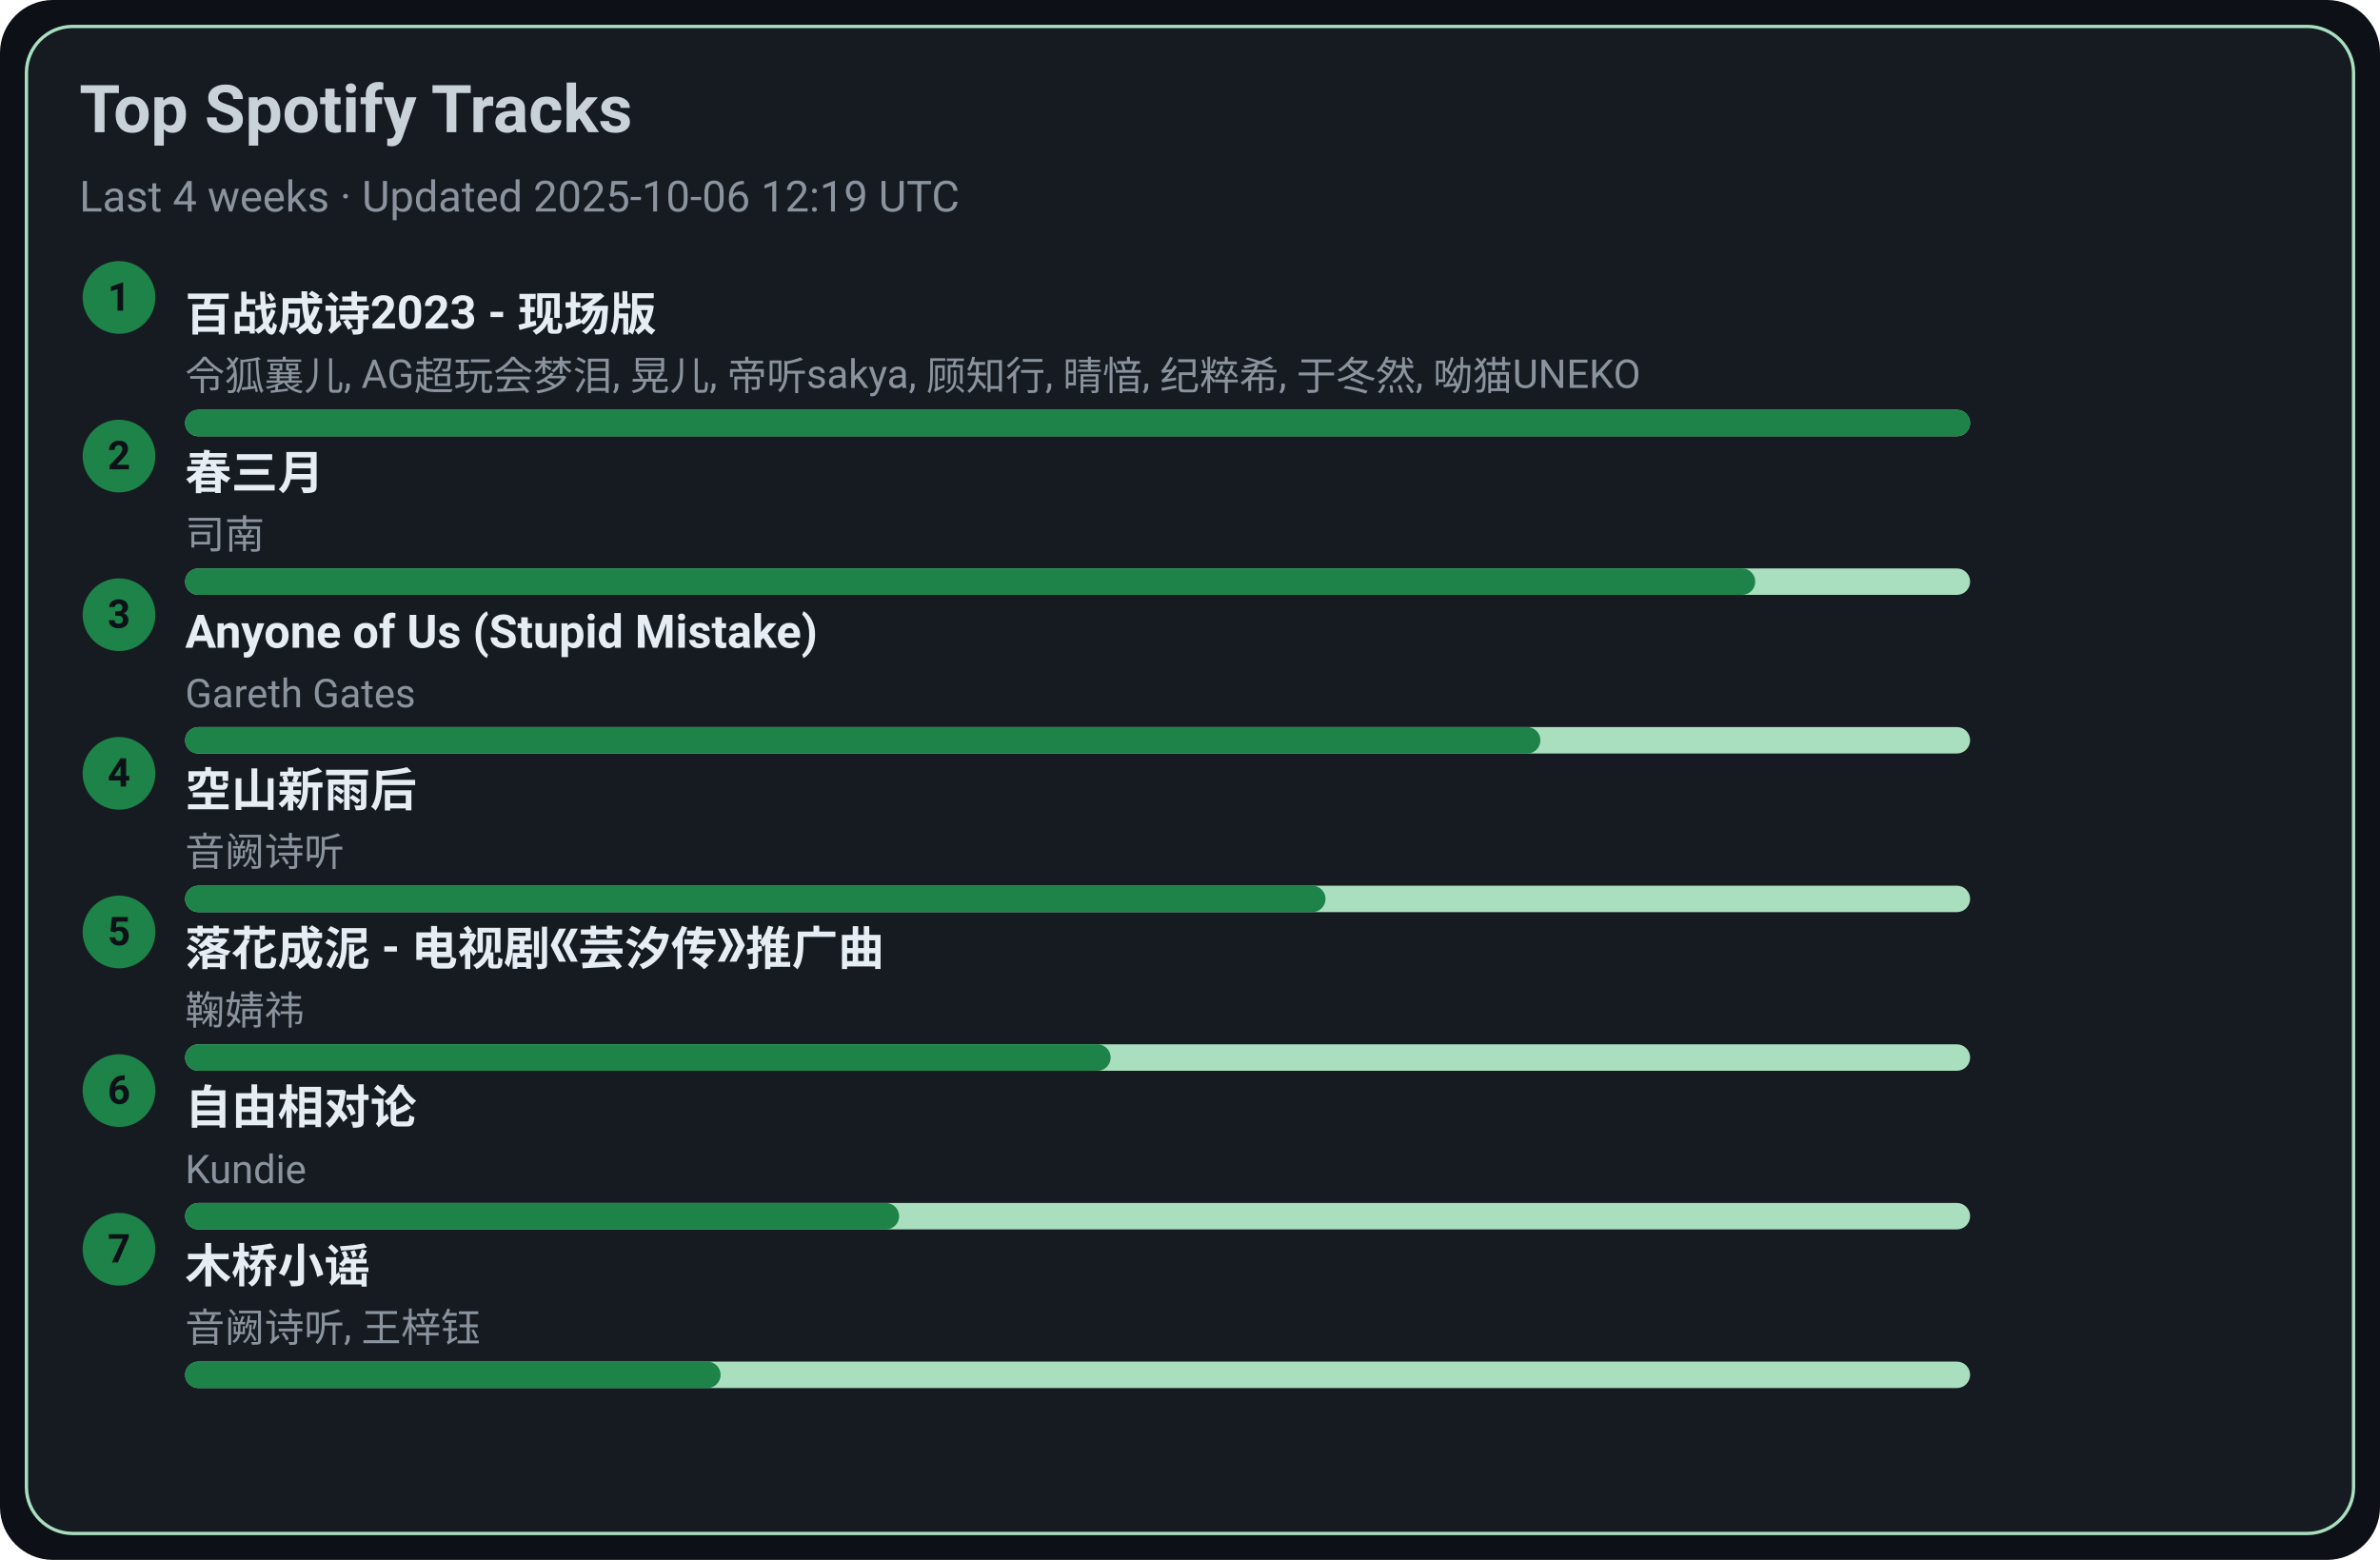
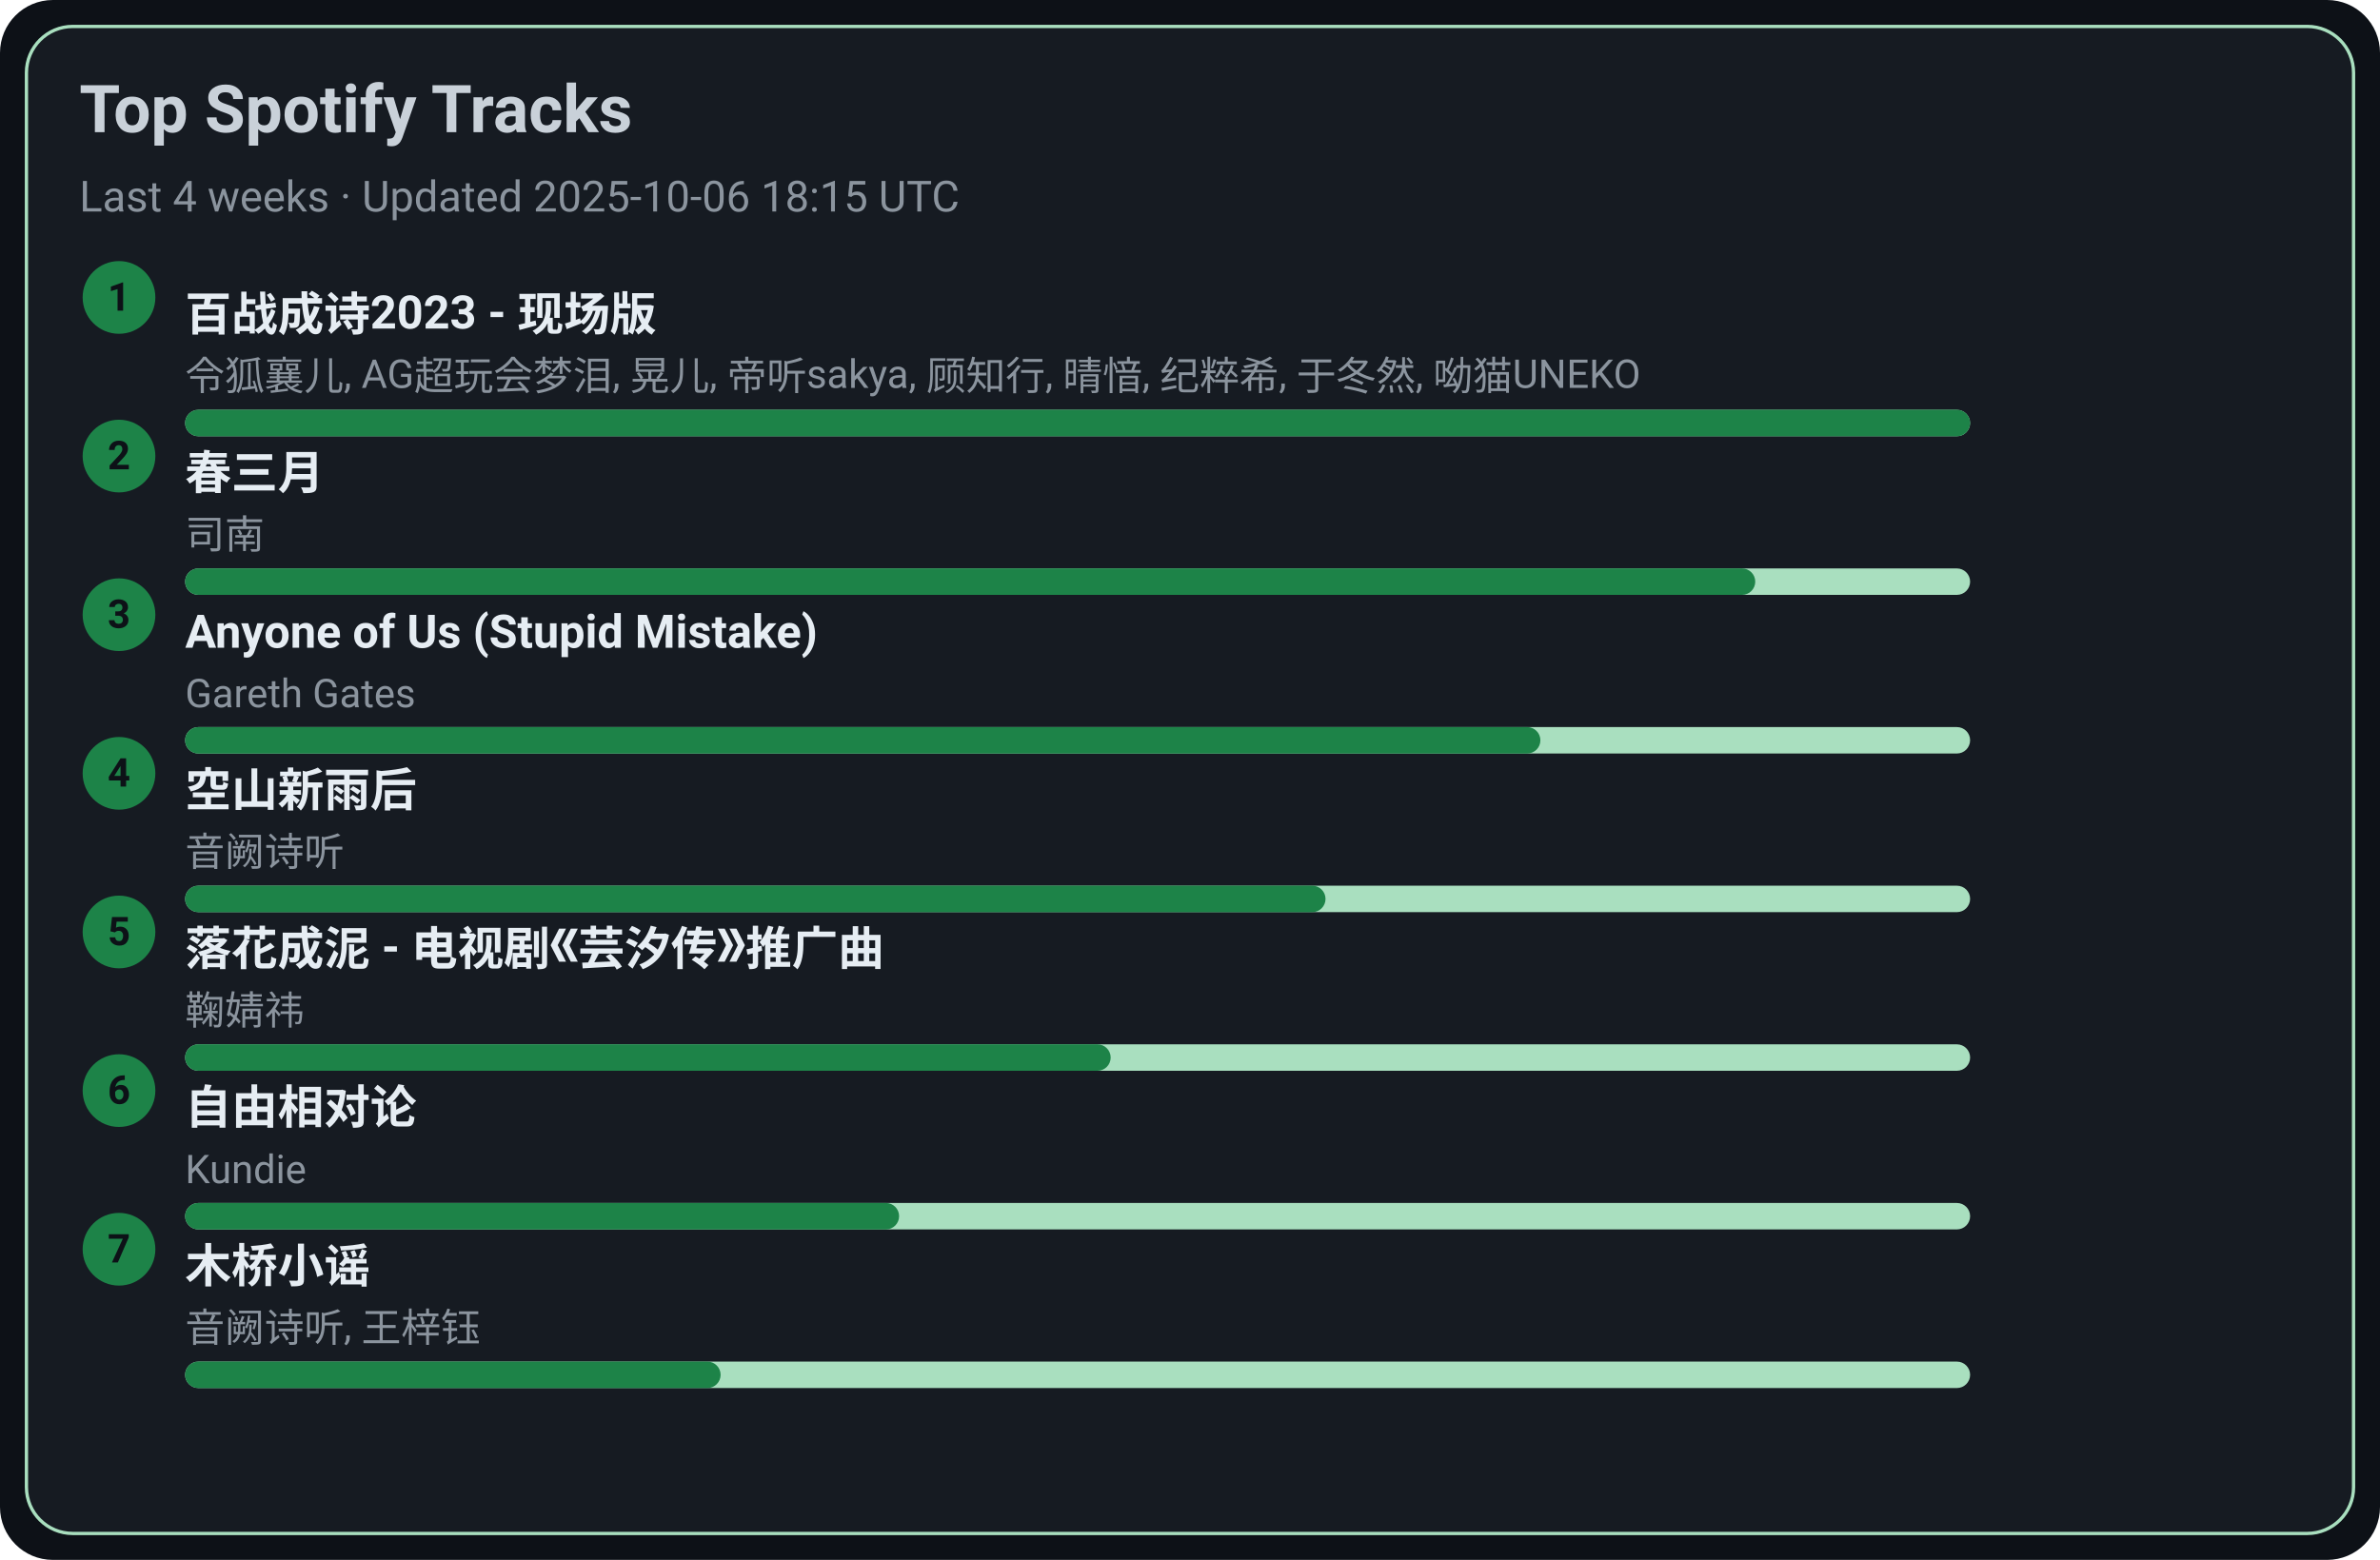
<svg xmlns="http://www.w3.org/2000/svg" width="720" height="472" viewBox="0 0 720 472">
  <style>text{font-family:-apple-system,BlinkMacSystemFont,Segoe UI,Roboto,Ubuntu,Helvetica Neue,Arial,Noto Sans,sans-serif}</style>
  <rect width="720" height="472" rx="16" fill="#0d1117" />
  <rect x="8" y="8" width="704" height="456" rx="14" fill="#161b22" stroke="#A9DFBF" />
  <text x="24" y="40" font-size="20" fill="#c9d1d9" font-weight="600">Top Spotify Tracks</text>
-   <text x="24" y="64" font-size="13" fill="#8b949e">Last 4 weeks · Updated 2025-10-06 12:19 UTC</text>
+   <text x="24" y="64" font-size="13" fill="#8b949e">Last 4 weeks · Updated 2025-10-06 18:15 UTC</text>
  <circle cx="36" cy="90" r="11" fill="#1D8348" />
  <text x="36" y="94" text-anchor="middle" font-size="12" fill="#0d1117" font-weight="700">1</text>
  <a href="https://open.spotify.com/track/2gttnS8fWnDwziLFt2TLEi" target="_blank" rel="noopener noreferrer">
    <text x="56" y="100" font-size="14" fill="#e6edf3" font-weight="600">百战成诗2023 - 现场版</text>
  </a>
  <text x="56" y="118" font-size="12" fill="#8b949e">令狐襄儿, AG超玩会梦泪, 晃儿, 帝听sakya, 顾知行, 晴愔, 纪粹希, 于冬然, 呦猫UNEKO</text>
  <rect x="56" y="124" width="540" height="8" rx="4" fill="#A9DFBF" />
  <rect x="56" y="124" width="540" height="8" rx="4" fill="#1D8348" />
  <circle cx="36" cy="138" r="11" fill="#1D8348" />
  <text x="36" y="142" text-anchor="middle" font-size="12" fill="#0d1117" font-weight="700">2</text>
  <a href="https://open.spotify.com/track/5A9BOP4WTk2UayDlMb8w98" target="_blank" rel="noopener noreferrer">
    <text x="56" y="148" font-size="14" fill="#e6edf3" font-weight="600">春三月</text>
  </a>
  <text x="56" y="166" font-size="12" fill="#8b949e">司南</text>
  <rect x="56" y="172" width="540" height="8" rx="4" fill="#A9DFBF" />
  <rect x="56" y="172" width="475" height="8" rx="4" fill="#1D8348" />
  <circle cx="36" cy="186" r="11" fill="#1D8348" />
  <text x="36" y="190" text-anchor="middle" font-size="12" fill="#0d1117" font-weight="700">3</text>
  <a href="https://open.spotify.com/track/7KZo8AI9F3Vnn3FXEYBL9f" target="_blank" rel="noopener noreferrer">
    <text x="56" y="196" font-size="14" fill="#e6edf3" font-weight="600">Anyone of Us (Stupid Mistake)</text>
  </a>
  <text x="56" y="214" font-size="12" fill="#8b949e">Gareth Gates</text>
  <rect x="56" y="220" width="540" height="8" rx="4" fill="#A9DFBF" />
  <rect x="56" y="220" width="410" height="8" rx="4" fill="#1D8348" />
  <circle cx="36" cy="234" r="11" fill="#1D8348" />
  <text x="36" y="238" text-anchor="middle" font-size="12" fill="#0d1117" font-weight="700">4</text>
  <a href="https://open.spotify.com/track/7c1D58U8AIVOGlYzh5U6sk" target="_blank" rel="noopener noreferrer">
    <text x="56" y="244" font-size="14" fill="#e6edf3" font-weight="600">空山新雨后</text>
  </a>
  <text x="56" y="262" font-size="12" fill="#8b949e">音阙诗听</text>
  <rect x="56" y="268" width="540" height="8" rx="4" fill="#A9DFBF" />
  <rect x="56" y="268" width="345" height="8" rx="4" fill="#1D8348" />
  <circle cx="36" cy="282" r="11" fill="#1D8348" />
  <text x="36" y="286" text-anchor="middle" font-size="12" fill="#0d1117" font-weight="700">5</text>
  <a href="https://open.spotify.com/track/3kOZsJz3crGIWWHeoCNa0O" target="_blank" rel="noopener noreferrer">
    <text x="56" y="292" font-size="14" fill="#e6edf3" font-weight="600">落花成泥 - 电视剧《芸汐传》推广曲</text>
  </a>
  <text x="56" y="310" font-size="12" fill="#8b949e">鞠婧祎</text>
  <rect x="56" y="316" width="540" height="8" rx="4" fill="#A9DFBF" />
  <rect x="56" y="316" width="280" height="8" rx="4" fill="#1D8348" />
  <circle cx="36" cy="330" r="11" fill="#1D8348" />
  <text x="36" y="334" text-anchor="middle" font-size="12" fill="#0d1117" font-weight="700">6</text>
  <a href="https://open.spotify.com/track/1np2B0M4TkyE1xgpjG4dJn" target="_blank" rel="noopener noreferrer">
    <text x="56" y="340" font-size="14" fill="#e6edf3" font-weight="600">自由相对论</text>
  </a>
  <text x="56" y="358" font-size="12" fill="#8b949e">Kundie</text>
  <rect x="56" y="364" width="540" height="8" rx="4" fill="#A9DFBF" />
  <rect x="56" y="364" width="216" height="8" rx="4" fill="#1D8348" />
  <circle cx="36" cy="378" r="11" fill="#1D8348" />
  <text x="36" y="382" text-anchor="middle" font-size="12" fill="#0d1117" font-weight="700">7</text>
  <a href="https://open.spotify.com/track/1KRaKF4M1s5Gq5hVOjL7y1" target="_blank" rel="noopener noreferrer">
    <text x="56" y="388" font-size="14" fill="#e6edf3" font-weight="600">木桥小谣</text>
  </a>
  <text x="56" y="406" font-size="12" fill="#8b949e">音阙诗听, 王梓钰</text>
  <rect x="56" y="412" width="540" height="8" rx="4" fill="#A9DFBF" />
  <rect x="56" y="412" width="162" height="8" rx="4" fill="#1D8348" />
</svg>
